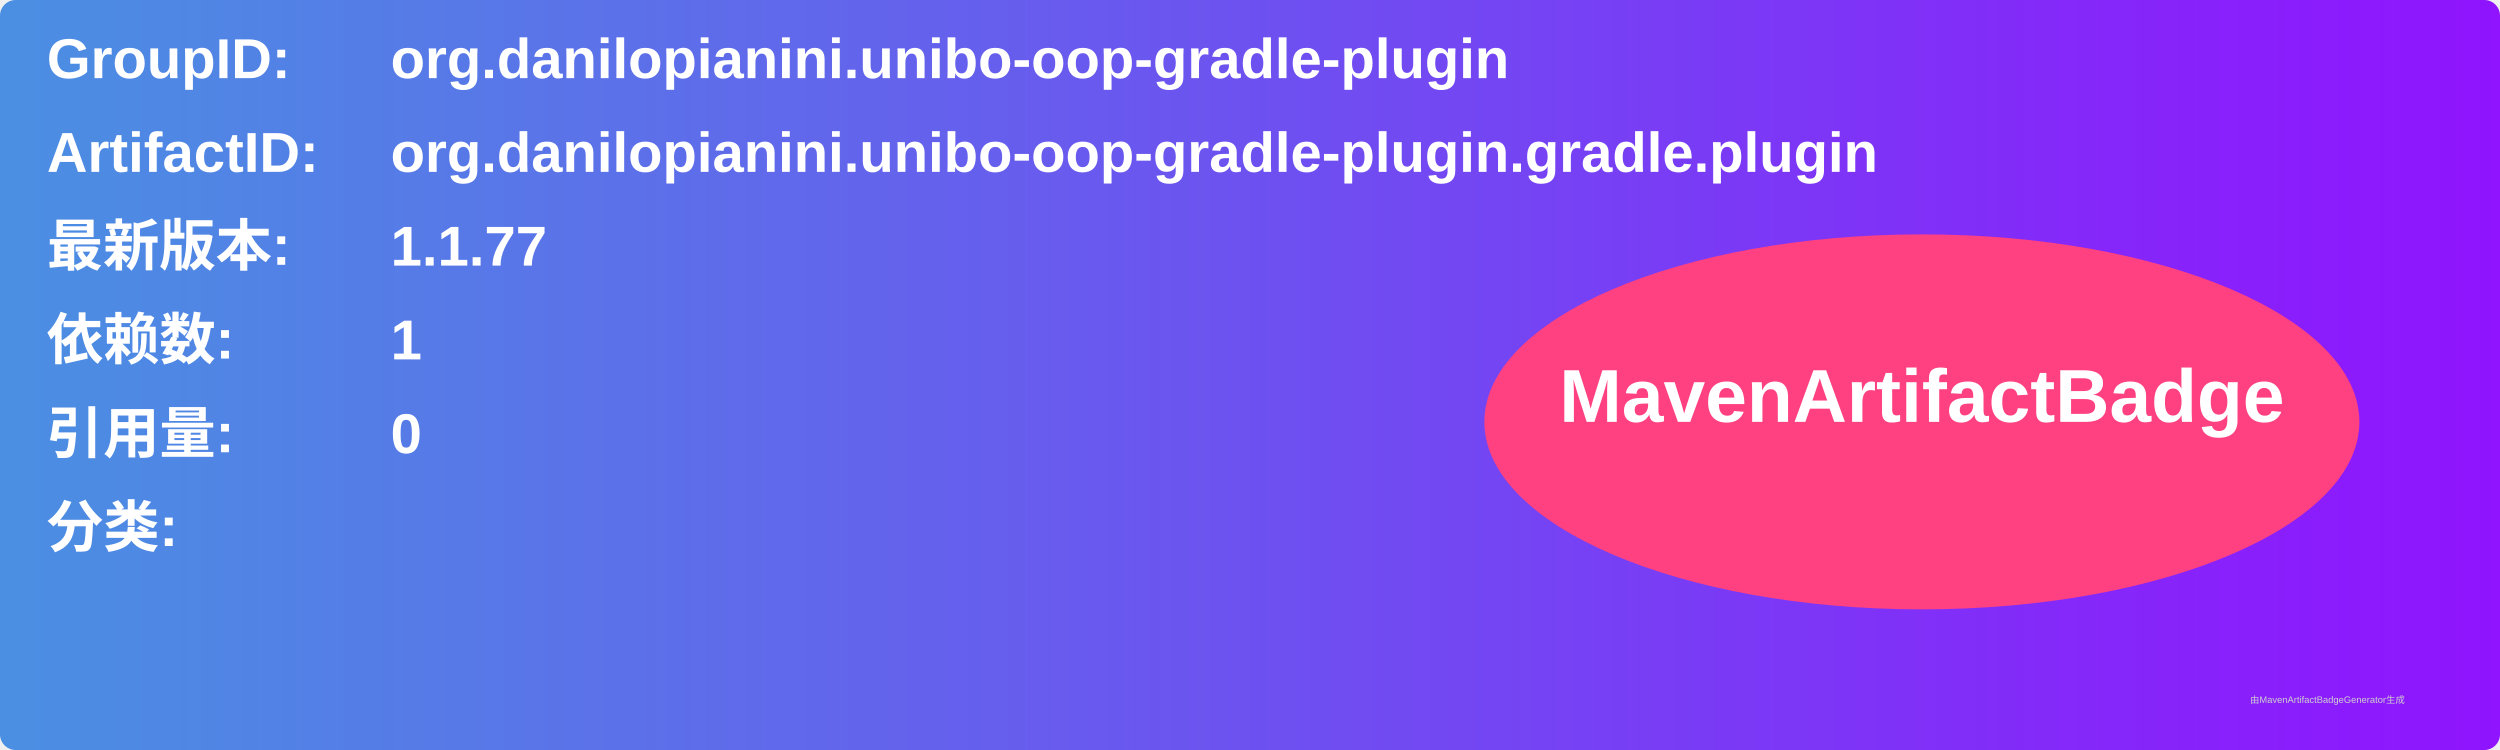
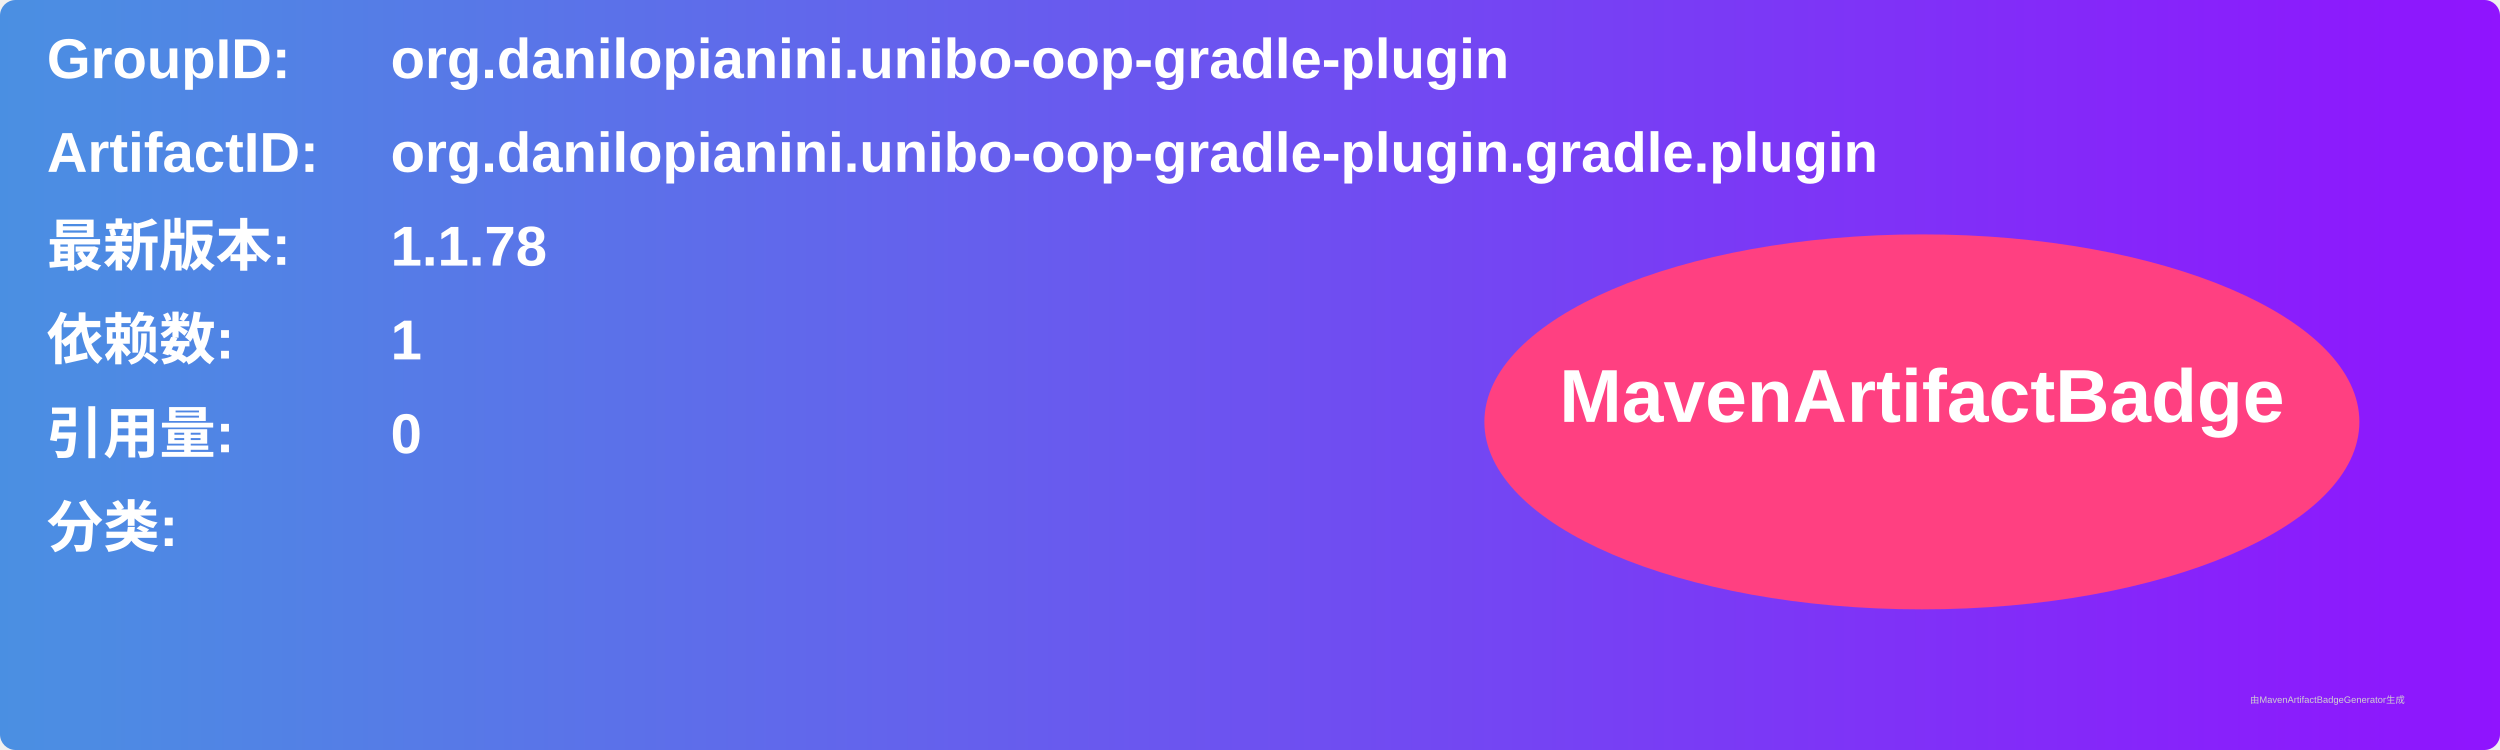
<svg xmlns="http://www.w3.org/2000/svg" width="800" height="240" viewBox="0 0 800 240">
  <linearGradient id="grad" x1="0%" y1="0%" x2="100%" y2="0%">
    <stop offset="0%" stop-color="#4a90e2" />
    <stop offset="100%" stop-color="#9013fe" />
  </linearGradient>
  <rect width="100%" height="100%" rx="5" ry="5" fill="url(#grad)" />
  <g transform="translate(15, 15)">
    <text x="0" y="10" font-family="Arial" font-size="18" fill="white" font-weight="bold" width="260">GroupID:</text>
    <text x="110" y="10" font-family="Arial" font-size="18" fill="white" font-weight="bold" width="460">org.danilopianini.unibo-oop-gradle-plugin</text>
    <text x="0" y="40" font-family="Arial" font-size="18" fill="white" font-weight="bold" width="260">ArtifactID:</text>
    <text x="110" y="40" font-family="Arial" font-size="18" fill="white" font-weight="bold" width="460">org.danilopianini.unibo-oop-gradle-plugin.gradle.plugin</text>
    <text x="0" y="70" font-family="Arial" font-size="18" fill="white" font-weight="bold">最新版本:</text>
    <text x="110" y="70" font-family="Arial" font-size="18" fill="white" font-weight="bold">
-       <tspan font-weight="bold">1.1.77</tspan>
+       <tspan font-weight="bold">1.1.78</tspan>
    </text>
    <text x="0" y="100" font-family="Arial" font-size="18" fill="white" font-weight="bold">依赖数: </text>
    <text x="110" y="100" font-family="Arial" font-size="18" fill="white">
      <tspan font-weight="bold">1</tspan>
    </text>
    <text x="0" y="130" font-family="Arial" font-size="18" fill="white" font-weight="bold">引用量: </text>
    <text x="110" y="130" font-family="Arial" font-size="18" fill="white">
      <tspan font-weight="bold">0</tspan>
    </text>
    <text x="0" y="160" font-family="Arial" font-size="18" fill="white" font-weight="bold">分类:</text>
    <text x="10" y="190" font-family="Arial" font-size="10" fill="white">
      <tspan font-weight="bold" />
    </text>
    <ellipse cx="600" cy="120" rx="140" ry="60" fill="#ff4081" />
    <text x="600" y="120" text-anchor="middle" font-family="Arial" font-size="24" fill="white" font-weight="bold">MavenArtifactBadge</text>
  </g>
  <text x="720" y="225" font-family="Arial" font-size="3" fill="#d0d0d0">由MavenArtifactBadgeGenerator生成</text>
</svg>
